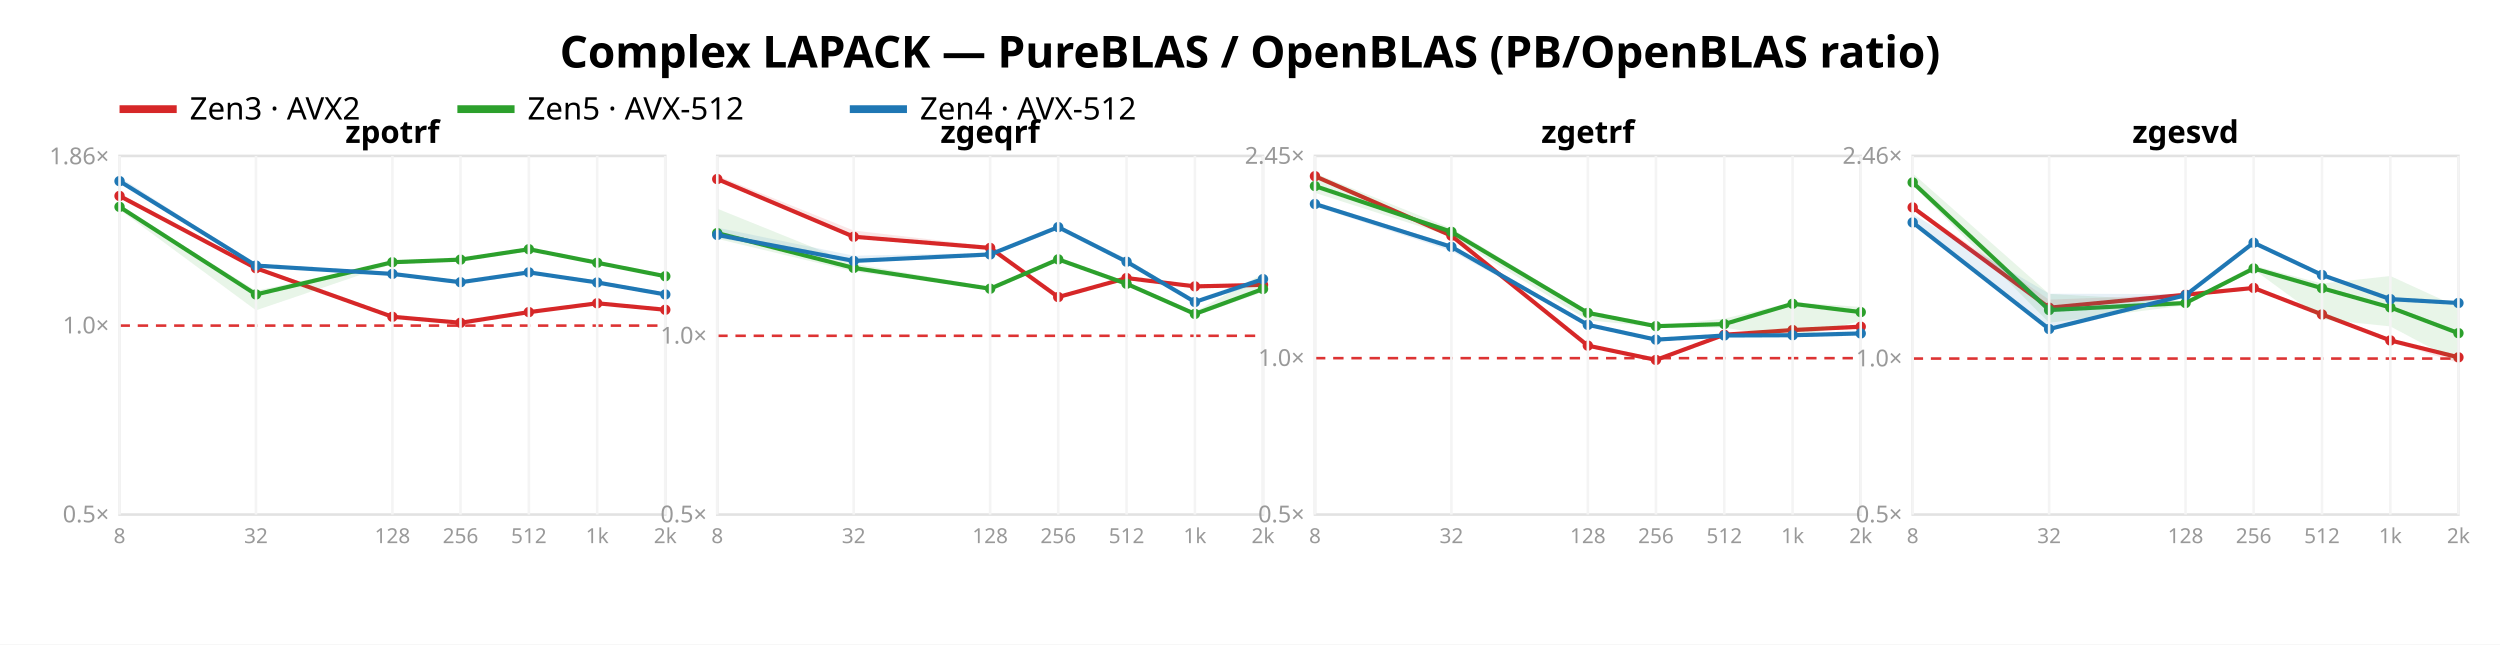
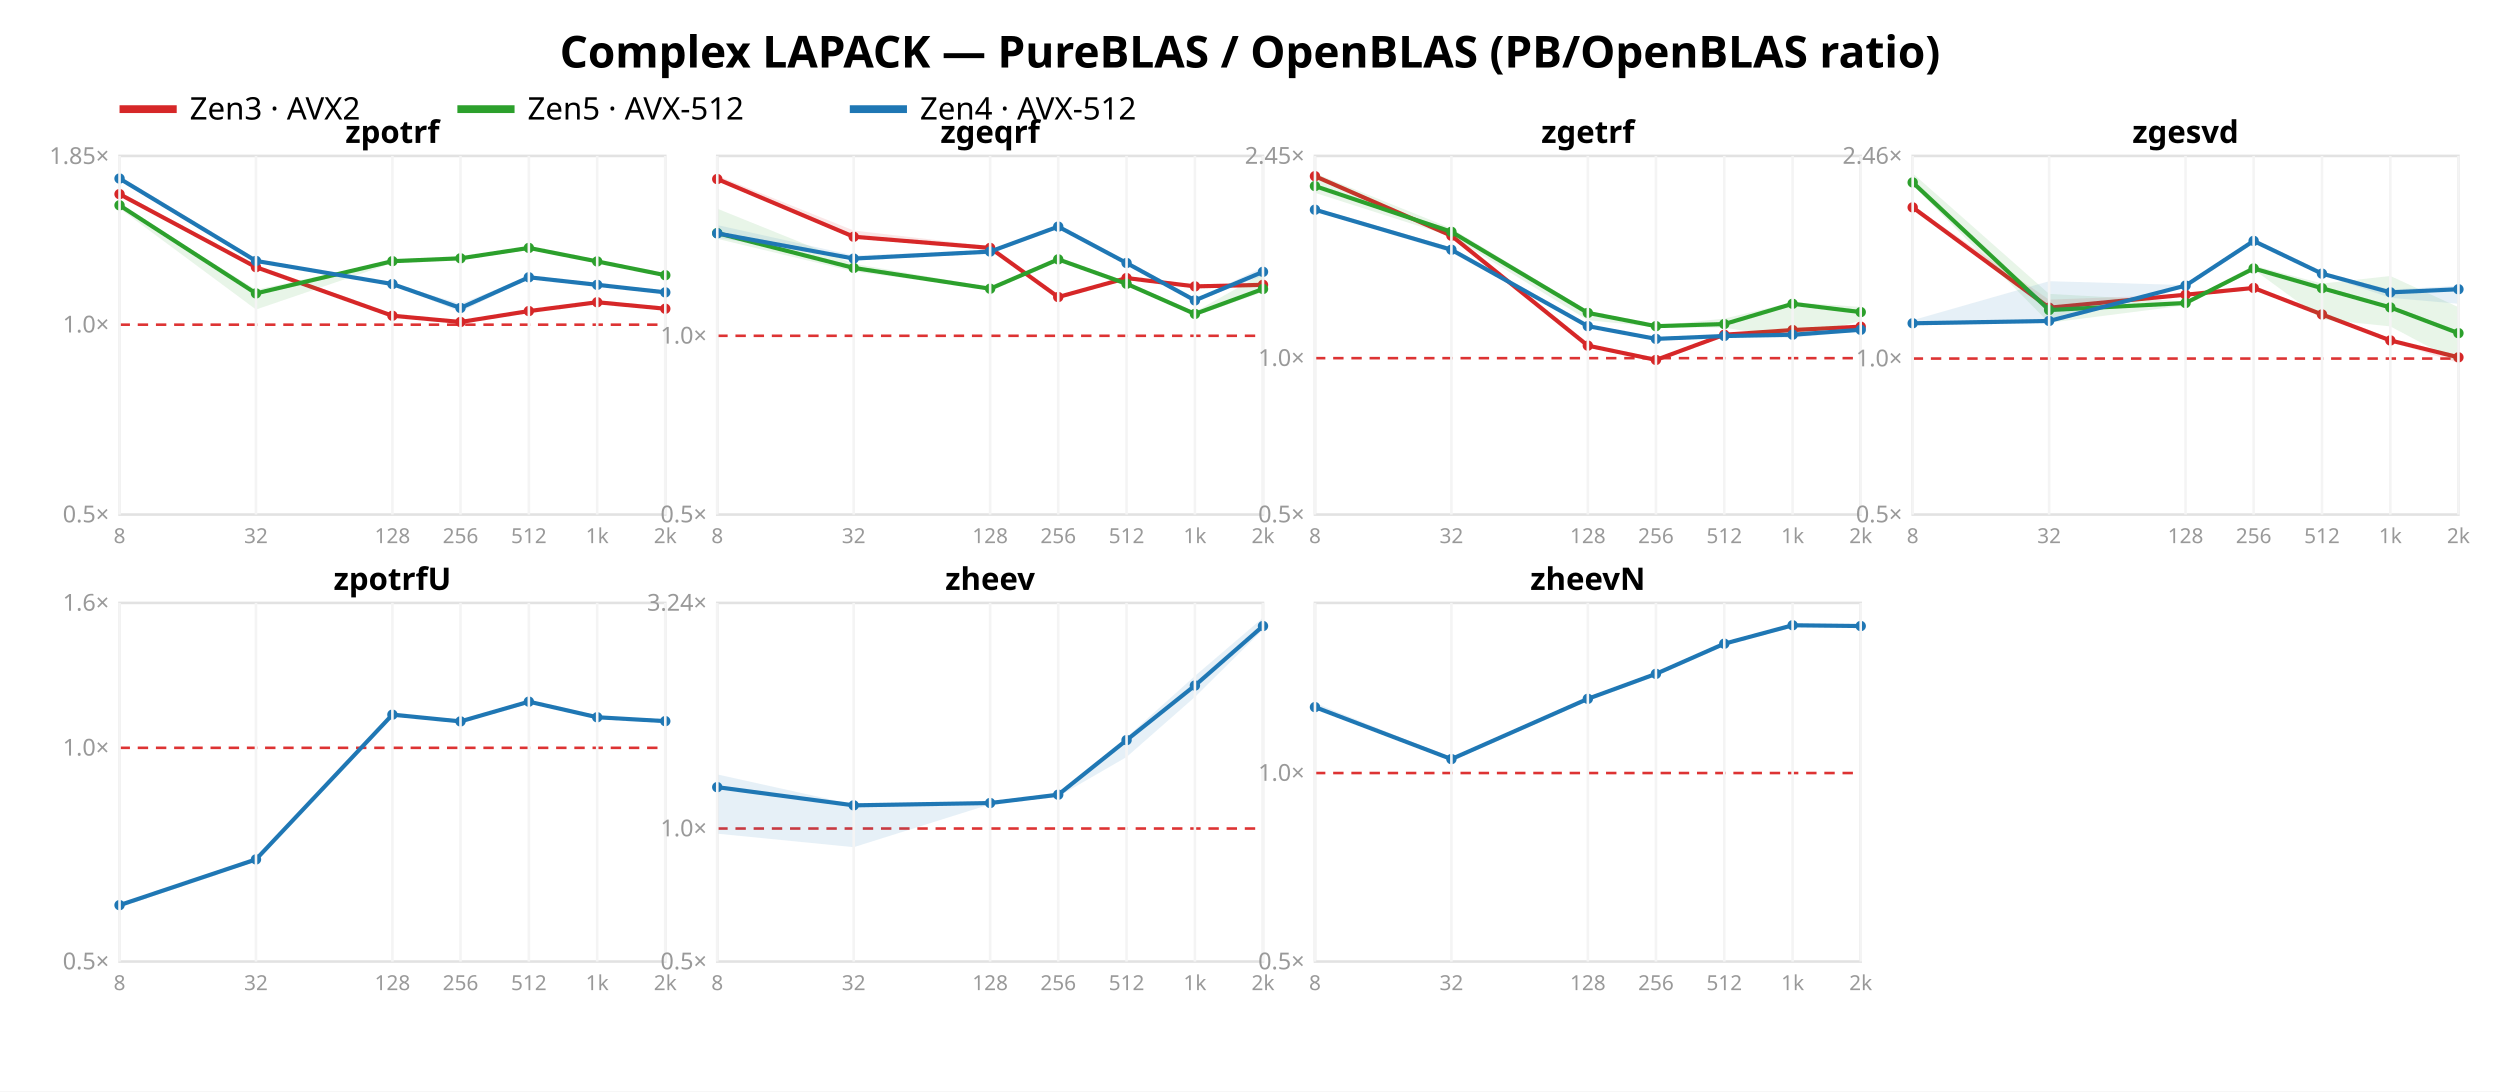
- <svg xmlns="http://www.w3.org/2000/svg" width="962" height="248" font-family="sans-serif">
-   <rect width="962" height="248" fill="white" />
+ <svg xmlns="http://www.w3.org/2000/svg" width="962" height="420" font-family="sans-serif">
+   <rect width="962" height="420" fill="white" />
  <text x="481.0" y="26" text-anchor="middle" font-size="17" font-weight="bold">Complex LAPACK — PureBLAS / OpenBLAS (PB/OpenBLAS ratio)</text>
  <line x1="46" y1="42" x2="68" y2="42" stroke="#d62728" stroke-width="3" />
  <text x="73" y="46" font-size="12">Zen3 · AVX2</text>
  <line x1="176" y1="42" x2="198" y2="42" stroke="#2ca02c" stroke-width="3" />
  <text x="203" y="46" font-size="12">Zen5 · AVX-512</text>
  <line x1="327" y1="42" x2="349" y2="42" stroke="#1f77b4" stroke-width="3" />
  <text x="354" y="46" font-size="12">Zen4 · AVX-512</text>
  <rect x="46" y="60" width="210" height="138" fill="none" stroke="#e2e2e2" />
-   <line x1="46" y1="125.295" x2="256" y2="125.295" stroke="#d33" stroke-dasharray="4 3" />
+   <line x1="46" y1="124.937" x2="256" y2="124.937" stroke="#d33" stroke-dasharray="4 3" />
  <text x="42" y="201.0" text-anchor="end" font-size="9" fill="#999">0.5×</text>
-   <text x="42" y="128.295" text-anchor="end" font-size="9" fill="#999">1.0×</text>
-   <text x="42" y="63.203" text-anchor="end" font-size="9" fill="#999">1.86×</text>
-   <polygon points="46.0,74.4 98.5,102.9 151.0,121.6 177.2,123.6 203.5,119.9 229.8,116.4 256.0,118.9 256.0,119.6 229.8,117.0 203.5,120.6 177.2,124.7 151.0,122.4 98.5,103.6 46.0,75.9" fill="#d62728" opacity="0.11" />
-   <polyline points="46.0,75.4 98.5,103.2 151.0,121.9 177.2,124.2 203.5,120.1 229.8,116.7 256.0,119.2" fill="none" stroke="#d62728" stroke-width="1.6" />
-   <circle cx="46.0" cy="75.4" r="2" fill="#d62728" />
-   <circle cx="98.5" cy="103.2" r="2" fill="#d62728" />
-   <circle cx="151.0" cy="121.9" r="2" fill="#d62728" />
-   <circle cx="177.2" cy="124.2" r="2" fill="#d62728" />
-   <circle cx="203.5" cy="120.1" r="2" fill="#d62728" />
-   <circle cx="229.8" cy="116.7" r="2" fill="#d62728" />
-   <circle cx="256.0" cy="119.2" r="2" fill="#d62728" />
-   <polygon points="46.0,79.3 98.5,111.9 151.0,100.7 177.2,99.4 203.5,95.6 229.8,100.8 256.0,106.1 256.0,106.5 229.8,101.4 203.5,96.6 177.2,100.4 151.0,101.6 98.5,119.4 46.0,80.7" fill="#2ca02c" opacity="0.11" />
-   <polyline points="46.0,79.6 98.5,113.3 151.0,100.9 177.2,99.9 203.5,95.9 229.8,101.1 256.0,106.3" fill="none" stroke="#2ca02c" stroke-width="1.6" />
-   <circle cx="46.0" cy="79.6" r="2" fill="#2ca02c" />
-   <circle cx="98.5" cy="113.3" r="2" fill="#2ca02c" />
-   <circle cx="151.0" cy="100.9" r="2" fill="#2ca02c" />
-   <circle cx="177.2" cy="99.9" r="2" fill="#2ca02c" />
-   <circle cx="203.5" cy="95.9" r="2" fill="#2ca02c" />
-   <circle cx="229.8" cy="101.1" r="2" fill="#2ca02c" />
-   <circle cx="256.0" cy="106.3" r="2" fill="#2ca02c" />
-   <polygon points="46.0,68.1 98.5,101.8 151.0,105.1 177.2,108.2 203.5,104.6 229.8,108.0 256.0,112.7 256.0,113.4 229.8,108.9 203.5,105.0 177.2,108.9 151.0,105.5 98.5,102.7 46.0,70.0" fill="#1f77b4" opacity="0.11" />
-   <polyline points="46.0,69.7 98.5,102.2 151.0,105.4 177.2,108.6 203.5,104.8 229.8,108.7 256.0,113.3" fill="none" stroke="#1f77b4" stroke-width="1.6" />
-   <circle cx="46.0" cy="69.7" r="2" fill="#1f77b4" />
-   <circle cx="98.5" cy="102.2" r="2" fill="#1f77b4" />
-   <circle cx="151.0" cy="105.4" r="2" fill="#1f77b4" />
-   <circle cx="177.2" cy="108.6" r="2" fill="#1f77b4" />
-   <circle cx="203.5" cy="104.8" r="2" fill="#1f77b4" />
-   <circle cx="229.8" cy="108.7" r="2" fill="#1f77b4" />
-   <circle cx="256.0" cy="113.3" r="2" fill="#1f77b4" />
+   <text x="42" y="127.937" text-anchor="end" font-size="9" fill="#999">1.0×</text>
+   <text x="42" y="63.093" text-anchor="end" font-size="9" fill="#999">1.85×</text>
+   <polygon points="46.0,73.8 98.5,102.4 151.0,121.3 177.2,123.3 203.5,119.5 229.8,116.0 256.0,118.5 256.0,119.2 229.8,116.6 203.5,120.2 177.2,124.3 151.0,122.0 98.5,103.1 46.0,75.3" fill="#d62728" opacity="0.11" />
+   <polyline points="46.0,74.7 98.5,102.8 151.0,121.5 177.2,123.9 203.5,119.7 229.8,116.3 256.0,118.8" fill="none" stroke="#d62728" stroke-width="1.6" />
+   <circle cx="46.0" cy="74.7" r="2" fill="#d62728" />
+   <circle cx="98.5" cy="102.8" r="2" fill="#d62728" />
+   <circle cx="151.0" cy="121.5" r="2" fill="#d62728" />
+   <circle cx="177.2" cy="123.9" r="2" fill="#d62728" />
+   <circle cx="203.5" cy="119.7" r="2" fill="#d62728" />
+   <circle cx="229.8" cy="116.3" r="2" fill="#d62728" />
+   <circle cx="256.0" cy="118.8" r="2" fill="#d62728" />
+   <polygon points="46.0,78.8 98.5,111.5 151.0,100.2 177.2,98.9 203.5,95.1 229.8,100.3 256.0,105.7 256.0,106.1 229.8,101.0 203.5,96.1 177.2,100.0 151.0,101.2 98.5,119.1 46.0,80.2" fill="#2ca02c" opacity="0.11" />
+   <polyline points="46.0,79.0 98.5,112.9 151.0,100.5 177.2,99.4 203.5,95.4 229.8,100.6 256.0,105.9" fill="none" stroke="#2ca02c" stroke-width="1.6" />
+   <circle cx="46.0" cy="79.0" r="2" fill="#2ca02c" />
+   <circle cx="98.5" cy="112.9" r="2" fill="#2ca02c" />
+   <circle cx="151.0" cy="100.5" r="2" fill="#2ca02c" />
+   <circle cx="177.2" cy="99.4" r="2" fill="#2ca02c" />
+   <circle cx="203.5" cy="95.4" r="2" fill="#2ca02c" />
+   <circle cx="229.8" cy="100.6" r="2" fill="#2ca02c" />
+   <circle cx="256.0" cy="105.9" r="2" fill="#2ca02c" />
+   <polygon points="46.0,68.1 98.5,100.0 151.0,109.1 177.2,116.9 203.5,106.3 229.8,109.3 256.0,111.9 256.0,112.8 229.8,109.9 203.5,107.2 177.2,120.0 151.0,109.6 98.5,101.0 46.0,69.6" fill="#1f77b4" opacity="0.11" />
+   <polyline points="46.0,68.7 98.5,100.4 151.0,109.3 177.2,118.5 203.5,106.7 229.8,109.6 256.0,112.5" fill="none" stroke="#1f77b4" stroke-width="1.6" />
+   <circle cx="46.0" cy="68.7" r="2" fill="#1f77b4" />
+   <circle cx="98.5" cy="100.4" r="2" fill="#1f77b4" />
+   <circle cx="151.0" cy="109.3" r="2" fill="#1f77b4" />
+   <circle cx="177.2" cy="118.5" r="2" fill="#1f77b4" />
+   <circle cx="203.5" cy="106.7" r="2" fill="#1f77b4" />
+   <circle cx="229.8" cy="109.6" r="2" fill="#1f77b4" />
+   <circle cx="256.0" cy="112.5" r="2" fill="#1f77b4" />
  <text x="151.0" y="55" text-anchor="middle" font-size="12" font-weight="bold">zpotrf</text>
  <line x1="46.0" y1="60" x2="46.0" y2="198" stroke="#f4f4f4" />
  <text x="46.0" y="209" text-anchor="middle" font-size="8" fill="#999">8</text>
  <line x1="98.5" y1="60" x2="98.5" y2="198" stroke="#f4f4f4" />
  <text x="98.5" y="209" text-anchor="middle" font-size="8" fill="#999">32</text>
  <line x1="151.0" y1="60" x2="151.0" y2="198" stroke="#f4f4f4" />
  <text x="151.0" y="209" text-anchor="middle" font-size="8" fill="#999">128</text>
  <line x1="177.2" y1="60" x2="177.2" y2="198" stroke="#f4f4f4" />
  <text x="177.2" y="209" text-anchor="middle" font-size="8" fill="#999">256</text>
  <line x1="203.5" y1="60" x2="203.5" y2="198" stroke="#f4f4f4" />
  <text x="203.5" y="209" text-anchor="middle" font-size="8" fill="#999">512</text>
  <line x1="229.8" y1="60" x2="229.8" y2="198" stroke="#f4f4f4" />
  <text x="229.8" y="209" text-anchor="middle" font-size="8" fill="#999">1k</text>
  <line x1="256.0" y1="60" x2="256.0" y2="198" stroke="#f4f4f4" />
  <text x="256.0" y="209" text-anchor="middle" font-size="8" fill="#999">2k</text>
  <rect x="276" y="60" width="210" height="138" fill="none" stroke="#e2e2e2" />
  <line x1="276" y1="129.213" x2="486" y2="129.213" stroke="#d33" stroke-dasharray="4 3" />
  <text x="272" y="201.0" text-anchor="end" font-size="9" fill="#999">0.5×</text>
  <text x="272" y="132.213" text-anchor="end" font-size="9" fill="#999">1.0×</text>
  <polygon points="276.0,67.6 328.5,88.7 381.0,94.8 407.2,113.8 433.5,106.9 459.8,109.9 486.0,108.9 486.0,109.9 459.8,110.9 433.5,107.3 407.2,114.9 381.0,96.2 328.5,91.4 276.0,69.7" fill="#d62728" opacity="0.11" />
  <polyline points="276.0,68.9 328.5,91.1 381.0,95.4 407.2,114.3 433.5,107.0 459.8,110.2 486.0,109.6" fill="none" stroke="#d62728" stroke-width="1.6" />
  <circle cx="276.0" cy="68.9" r="2" fill="#d62728" />
  <circle cx="328.5" cy="91.1" r="2" fill="#d62728" />
  <circle cx="381.0" cy="95.4" r="2" fill="#d62728" />
  <circle cx="407.2" cy="114.3" r="2" fill="#d62728" />
  <circle cx="433.5" cy="107.0" r="2" fill="#d62728" />
  <circle cx="459.8" cy="110.2" r="2" fill="#d62728" />
  <circle cx="486.0" cy="109.6" r="2" fill="#d62728" />
  <polygon points="276.0,80.3 328.5,101.5 381.0,110.5 407.2,99.5 433.5,108.9 459.8,120.0 486.0,105.3 486.0,112.4 459.8,121.6 433.5,109.6 407.2,100.4 381.0,111.3 328.5,104.5 276.0,91.9" fill="#2ca02c" opacity="0.11" />
  <polyline points="276.0,89.7 328.5,103.1 381.0,111.1 407.2,99.8 433.5,109.2 459.8,120.8 486.0,111.2" fill="none" stroke="#2ca02c" stroke-width="1.6" />
  <circle cx="276.0" cy="89.7" r="2" fill="#2ca02c" />
  <circle cx="328.5" cy="103.1" r="2" fill="#2ca02c" />
  <circle cx="381.0" cy="111.1" r="2" fill="#2ca02c" />
  <circle cx="407.2" cy="99.8" r="2" fill="#2ca02c" />
  <circle cx="433.5" cy="109.2" r="2" fill="#2ca02c" />
  <circle cx="459.8" cy="120.8" r="2" fill="#2ca02c" />
  <circle cx="486.0" cy="111.2" r="2" fill="#2ca02c" />
-   <polygon points="276.0,87.6 328.5,98.4 381.0,97.3 407.2,87.0 433.5,99.5 459.8,115.9 486.0,107.2 486.0,109.0 459.8,116.5 433.5,101.0 407.2,88.0 381.0,98.7 328.5,100.9 276.0,91.5" fill="#1f77b4" opacity="0.11" />
-   <polyline points="276.0,90.4 328.5,100.4 381.0,97.9 407.2,87.4 433.5,100.7 459.8,116.2 486.0,107.4" fill="none" stroke="#1f77b4" stroke-width="1.6" />
-   <circle cx="276.0" cy="90.4" r="2" fill="#1f77b4" />
-   <circle cx="328.5" cy="100.4" r="2" fill="#1f77b4" />
-   <circle cx="381.0" cy="97.9" r="2" fill="#1f77b4" />
-   <circle cx="407.2" cy="87.4" r="2" fill="#1f77b4" />
-   <circle cx="433.5" cy="100.7" r="2" fill="#1f77b4" />
-   <circle cx="459.8" cy="116.2" r="2" fill="#1f77b4" />
-   <circle cx="486.0" cy="107.4" r="2" fill="#1f77b4" />
+   <polygon points="276.0,86.6 328.5,98.3 381.0,96.4 407.2,86.8 433.5,100.6 459.8,115.3 486.0,102.8 486.0,106.1 459.8,116.1 433.5,101.8 407.2,87.5 381.0,97.8 328.5,99.8 276.0,91.5" fill="#1f77b4" opacity="0.11" />
+   <polyline points="276.0,89.8 328.5,99.5 381.0,96.8 407.2,87.2 433.5,101.2 459.8,115.6 486.0,104.6" fill="none" stroke="#1f77b4" stroke-width="1.6" />
+   <circle cx="276.0" cy="89.8" r="2" fill="#1f77b4" />
+   <circle cx="328.5" cy="99.5" r="2" fill="#1f77b4" />
+   <circle cx="381.0" cy="96.8" r="2" fill="#1f77b4" />
+   <circle cx="407.2" cy="87.2" r="2" fill="#1f77b4" />
+   <circle cx="433.5" cy="101.2" r="2" fill="#1f77b4" />
+   <circle cx="459.8" cy="115.6" r="2" fill="#1f77b4" />
+   <circle cx="486.0" cy="104.6" r="2" fill="#1f77b4" />
  <text x="381.0" y="55" text-anchor="middle" font-size="12" font-weight="bold">zgeqrf</text>
  <line x1="276.0" y1="60" x2="276.0" y2="198" stroke="#f4f4f4" />
  <text x="276.0" y="209" text-anchor="middle" font-size="8" fill="#999">8</text>
  <line x1="328.5" y1="60" x2="328.5" y2="198" stroke="#f4f4f4" />
  <text x="328.5" y="209" text-anchor="middle" font-size="8" fill="#999">32</text>
  <line x1="381.0" y1="60" x2="381.0" y2="198" stroke="#f4f4f4" />
  <text x="381.0" y="209" text-anchor="middle" font-size="8" fill="#999">128</text>
  <line x1="407.2" y1="60" x2="407.2" y2="198" stroke="#f4f4f4" />
  <text x="407.2" y="209" text-anchor="middle" font-size="8" fill="#999">256</text>
  <line x1="433.5" y1="60" x2="433.5" y2="198" stroke="#f4f4f4" />
  <text x="433.5" y="209" text-anchor="middle" font-size="8" fill="#999">512</text>
  <line x1="459.8" y1="60" x2="459.8" y2="198" stroke="#f4f4f4" />
  <text x="459.8" y="209" text-anchor="middle" font-size="8" fill="#999">1k</text>
  <line x1="486.0" y1="60" x2="486.0" y2="198" stroke="#f4f4f4" />
  <text x="486.0" y="209" text-anchor="middle" font-size="8" fill="#999">2k</text>
  <rect x="506" y="60" width="210" height="138" fill="none" stroke="#e2e2e2" />
  <line x1="506" y1="137.822" x2="716" y2="137.822" stroke="#d33" stroke-dasharray="4 3" />
  <text x="502" y="201.0" text-anchor="end" font-size="9" fill="#999">0.5×</text>
  <text x="502" y="140.822" text-anchor="end" font-size="9" fill="#999">1.0×</text>
  <text x="502" y="63.024" text-anchor="end" font-size="9" fill="#999">2.45×</text>
  <polygon points="506.0,67.2 558.5,90.3 611.0,132.4 637.2,138.1 663.5,128.5 689.8,126.5 716.0,125.5 716.0,126.7 689.8,127.5 663.5,129.3 637.2,139.0 611.0,133.5 558.5,91.6 506.0,68.6" fill="#d62728" opacity="0.11" />
  <polyline points="506.0,67.8 558.5,90.7 611.0,133.0 637.2,138.5 663.5,128.8 689.8,127.0 716.0,125.7" fill="none" stroke="#d62728" stroke-width="1.6" />
  <circle cx="506.0" cy="67.8" r="2" fill="#d62728" />
  <circle cx="558.5" cy="90.7" r="2" fill="#d62728" />
  <circle cx="611.0" cy="133.0" r="2" fill="#d62728" />
  <circle cx="637.2" cy="138.5" r="2" fill="#d62728" />
  <circle cx="663.5" cy="128.8" r="2" fill="#d62728" />
  <circle cx="689.8" cy="127.0" r="2" fill="#d62728" />
  <circle cx="716.0" cy="125.7" r="2" fill="#d62728" />
  <polygon points="506.0,66.7 558.5,87.9 611.0,119.5 637.2,125.3 663.5,122.6 689.8,116.3 716.0,118.1 716.0,123.5 689.8,130.2 663.5,126.1 637.2,125.9 611.0,123.2 558.5,91.0 506.0,74.2" fill="#2ca02c" opacity="0.11" />
  <polyline points="506.0,71.6 558.5,89.2 611.0,120.4 637.2,125.5 663.5,124.7 689.8,116.9 716.0,120.1" fill="none" stroke="#2ca02c" stroke-width="1.6" />
  <circle cx="506.0" cy="71.6" r="2" fill="#2ca02c" />
  <circle cx="558.5" cy="89.2" r="2" fill="#2ca02c" />
  <circle cx="611.0" cy="120.4" r="2" fill="#2ca02c" />
  <circle cx="637.2" cy="125.5" r="2" fill="#2ca02c" />
  <circle cx="663.5" cy="124.7" r="2" fill="#2ca02c" />
  <circle cx="689.8" cy="116.9" r="2" fill="#2ca02c" />
  <circle cx="716.0" cy="120.1" r="2" fill="#2ca02c" />
-   <polygon points="506.0,78.0 558.5,94.1 611.0,124.7 637.2,130.4 663.5,128.9 689.8,128.8 716.0,127.8 716.0,128.7 689.8,129.7 663.5,129.2 637.2,131.0 611.0,125.3 558.5,96.6 506.0,79.4" fill="#1f77b4" opacity="0.11" />
-   <polyline points="506.0,78.5 558.5,95.0 611.0,125.0 637.2,130.7 663.5,129.1 689.8,129.0 716.0,128.3" fill="none" stroke="#1f77b4" stroke-width="1.6" />
-   <circle cx="506.0" cy="78.5" r="2" fill="#1f77b4" />
-   <circle cx="558.5" cy="95.0" r="2" fill="#1f77b4" />
-   <circle cx="611.0" cy="125.0" r="2" fill="#1f77b4" />
-   <circle cx="637.2" cy="130.7" r="2" fill="#1f77b4" />
-   <circle cx="663.5" cy="129.1" r="2" fill="#1f77b4" />
-   <circle cx="689.8" cy="129.0" r="2" fill="#1f77b4" />
-   <circle cx="716.0" cy="128.3" r="2" fill="#1f77b4" />
+   <polygon points="506.0,80.2 558.5,95.2 611.0,125.0 637.2,129.8 663.5,128.7 689.8,128.5 716.0,126.7 716.0,127.4 689.8,130.0 663.5,129.5 637.2,130.6 611.0,125.8 558.5,97.2 506.0,81.3" fill="#1f77b4" opacity="0.11" />
+   <polyline points="506.0,80.7 558.5,96.1 611.0,125.5 637.2,130.4 663.5,129.3 689.8,128.8 716.0,126.9" fill="none" stroke="#1f77b4" stroke-width="1.6" />
+   <circle cx="506.0" cy="80.7" r="2" fill="#1f77b4" />
+   <circle cx="558.5" cy="96.1" r="2" fill="#1f77b4" />
+   <circle cx="611.0" cy="125.5" r="2" fill="#1f77b4" />
+   <circle cx="637.2" cy="130.4" r="2" fill="#1f77b4" />
+   <circle cx="663.5" cy="129.3" r="2" fill="#1f77b4" />
+   <circle cx="689.8" cy="128.8" r="2" fill="#1f77b4" />
+   <circle cx="716.0" cy="126.9" r="2" fill="#1f77b4" />
  <text x="611.0" y="55" text-anchor="middle" font-size="12" font-weight="bold">zgetrf</text>
  <line x1="506.0" y1="60" x2="506.0" y2="198" stroke="#f4f4f4" />
  <text x="506.0" y="209" text-anchor="middle" font-size="8" fill="#999">8</text>
  <line x1="558.5" y1="60" x2="558.5" y2="198" stroke="#f4f4f4" />
  <text x="558.5" y="209" text-anchor="middle" font-size="8" fill="#999">32</text>
  <line x1="611.0" y1="60" x2="611.0" y2="198" stroke="#f4f4f4" />
  <text x="611.0" y="209" text-anchor="middle" font-size="8" fill="#999">128</text>
  <line x1="637.2" y1="60" x2="637.2" y2="198" stroke="#f4f4f4" />
  <text x="637.2" y="209" text-anchor="middle" font-size="8" fill="#999">256</text>
  <line x1="663.5" y1="60" x2="663.5" y2="198" stroke="#f4f4f4" />
  <text x="663.5" y="209" text-anchor="middle" font-size="8" fill="#999">512</text>
  <line x1="689.8" y1="60" x2="689.8" y2="198" stroke="#f4f4f4" />
  <text x="689.8" y="209" text-anchor="middle" font-size="8" fill="#999">1k</text>
  <line x1="716.0" y1="60" x2="716.0" y2="198" stroke="#f4f4f4" />
  <text x="716.0" y="209" text-anchor="middle" font-size="8" fill="#999">2k</text>
  <rect x="736" y="60" width="210" height="138" fill="none" stroke="#e2e2e2" />
  <line x1="736" y1="137.977" x2="946" y2="137.977" stroke="#d33" stroke-dasharray="4 3" />
  <text x="732" y="201.0" text-anchor="end" font-size="9" fill="#999">0.5×</text>
  <text x="732" y="140.977" text-anchor="end" font-size="9" fill="#999">1.0×</text>
  <text x="732" y="63.028" text-anchor="end" font-size="9" fill="#999">2.46×</text>
  <polygon points="736.0,79.2 788.5,115.3 841.0,113.3 867.2,110.0 893.5,120.8 919.8,130.7 946.0,136.6 946.0,139.7 919.8,131.4 893.5,121.2 867.2,111.2 841.0,113.7 788.5,118.6 736.0,80.0" fill="#d62728" opacity="0.11" />
  <polyline points="736.0,79.8 788.5,118.4 841.0,113.4 867.2,110.8 893.5,121.0 919.8,131.0 946.0,137.5" fill="none" stroke="#d62728" stroke-width="1.6" />
  <circle cx="736.0" cy="79.8" r="2" fill="#d62728" />
  <circle cx="788.5" cy="118.4" r="2" fill="#d62728" />
  <circle cx="841.0" cy="113.4" r="2" fill="#d62728" />
  <circle cx="867.2" cy="110.8" r="2" fill="#d62728" />
  <circle cx="893.5" cy="121.0" r="2" fill="#d62728" />
  <circle cx="919.8" cy="131.0" r="2" fill="#d62728" />
  <circle cx="946.0" cy="137.5" r="2" fill="#d62728" />
  <polygon points="736.0,66.7 788.5,113.1 841.0,116.0 867.2,102.2 893.5,109.1 919.8,106.2 946.0,118.2 946.0,139.5 919.8,125.6 893.5,122.9 867.2,103.7 841.0,117.5 788.5,124.2 736.0,71.2" fill="#2ca02c" opacity="0.11" />
  <polyline points="736.0,70.2 788.5,119.3 841.0,116.6 867.2,103.3 893.5,110.9 919.8,118.3 946.0,128.2" fill="none" stroke="#2ca02c" stroke-width="1.6" />
  <circle cx="736.0" cy="70.2" r="2" fill="#2ca02c" />
  <circle cx="788.5" cy="119.3" r="2" fill="#2ca02c" />
  <circle cx="841.0" cy="116.6" r="2" fill="#2ca02c" />
  <circle cx="867.2" cy="103.3" r="2" fill="#2ca02c" />
  <circle cx="893.5" cy="110.9" r="2" fill="#2ca02c" />
  <circle cx="919.8" cy="118.3" r="2" fill="#2ca02c" />
  <circle cx="946.0" cy="128.2" r="2" fill="#2ca02c" />
-   <polygon points="736.0,82.4 788.5,113.0 841.0,113.2 867.2,92.7 893.5,105.6 919.8,114.1 946.0,116.4 946.0,116.9 919.8,116.2 893.5,106.0 867.2,94.0 841.0,113.9 788.5,126.8 736.0,86.2" fill="#1f77b4" opacity="0.11" />
-   <polyline points="736.0,85.6 788.5,126.6 841.0,113.6 867.2,93.4 893.5,105.8 919.8,115.1 946.0,116.6" fill="none" stroke="#1f77b4" stroke-width="1.6" />
-   <circle cx="736.0" cy="85.6" r="2" fill="#1f77b4" />
-   <circle cx="788.5" cy="126.6" r="2" fill="#1f77b4" />
-   <circle cx="841.0" cy="113.6" r="2" fill="#1f77b4" />
-   <circle cx="867.2" cy="93.4" r="2" fill="#1f77b4" />
-   <circle cx="893.5" cy="105.8" r="2" fill="#1f77b4" />
-   <circle cx="919.8" cy="115.1" r="2" fill="#1f77b4" />
-   <circle cx="946.0" cy="116.6" r="2" fill="#1f77b4" />
+   <polygon points="736.0,123.2 788.5,108.2 841.0,109.7 867.2,92.0 893.5,104.9 919.8,111.4 946.0,110.0 946.0,116.9 919.8,114.6 893.5,105.7 867.2,93.8 841.0,110.1 788.5,123.7 736.0,124.9" fill="#1f77b4" opacity="0.11" />
+   <polyline points="736.0,124.4 788.5,123.5 841.0,109.9 867.2,92.7 893.5,105.3 919.8,112.5 946.0,111.3" fill="none" stroke="#1f77b4" stroke-width="1.6" />
+   <circle cx="736.0" cy="124.4" r="2" fill="#1f77b4" />
+   <circle cx="788.5" cy="123.5" r="2" fill="#1f77b4" />
+   <circle cx="841.0" cy="109.9" r="2" fill="#1f77b4" />
+   <circle cx="867.2" cy="92.7" r="2" fill="#1f77b4" />
+   <circle cx="893.5" cy="105.3" r="2" fill="#1f77b4" />
+   <circle cx="919.8" cy="112.5" r="2" fill="#1f77b4" />
+   <circle cx="946.0" cy="111.3" r="2" fill="#1f77b4" />
  <text x="841.0" y="55" text-anchor="middle" font-size="12" font-weight="bold">zgesvd</text>
  <line x1="736.0" y1="60" x2="736.0" y2="198" stroke="#f4f4f4" />
  <text x="736.0" y="209" text-anchor="middle" font-size="8" fill="#999">8</text>
  <line x1="788.5" y1="60" x2="788.5" y2="198" stroke="#f4f4f4" />
  <text x="788.5" y="209" text-anchor="middle" font-size="8" fill="#999">32</text>
  <line x1="841.0" y1="60" x2="841.0" y2="198" stroke="#f4f4f4" />
  <text x="841.0" y="209" text-anchor="middle" font-size="8" fill="#999">128</text>
  <line x1="867.2" y1="60" x2="867.2" y2="198" stroke="#f4f4f4" />
  <text x="867.2" y="209" text-anchor="middle" font-size="8" fill="#999">256</text>
  <line x1="893.5" y1="60" x2="893.5" y2="198" stroke="#f4f4f4" />
  <text x="893.5" y="209" text-anchor="middle" font-size="8" fill="#999">512</text>
  <line x1="919.8" y1="60" x2="919.8" y2="198" stroke="#f4f4f4" />
  <text x="919.8" y="209" text-anchor="middle" font-size="8" fill="#999">1k</text>
  <line x1="946.0" y1="60" x2="946.0" y2="198" stroke="#f4f4f4" />
  <text x="946.0" y="209" text-anchor="middle" font-size="8" fill="#999">2k</text>
+   <rect x="46" y="232" width="210" height="138" fill="none" stroke="#e2e2e2" />
+   <line x1="46" y1="287.763" x2="256" y2="287.763" stroke="#d33" stroke-dasharray="4 3" />
+   <text x="42" y="373.0" text-anchor="end" font-size="9" fill="#999">0.5×</text>
+   <text x="42" y="290.763" text-anchor="end" font-size="9" fill="#999">1.0×</text>
+   <text x="42" y="235.0" text-anchor="end" font-size="9" fill="#999">1.6×</text>
+   <polygon points="46.0,347.5 98.5,329.8 151.0,274.7 177.2,277.2 203.5,269.8 229.8,275.7 256.0,277.0 256.0,277.9 229.8,276.5 203.5,270.3 177.2,277.8 151.0,275.4 98.5,331.0 46.0,349.3" fill="#1f77b4" opacity="0.11" />
+   <polyline points="46.0,348.3 98.5,330.7 151.0,275.0 177.2,277.6 203.5,270.0 229.8,276.0 256.0,277.5" fill="none" stroke="#1f77b4" stroke-width="1.6" />
+   <circle cx="46.0" cy="348.3" r="2" fill="#1f77b4" />
+   <circle cx="98.5" cy="330.7" r="2" fill="#1f77b4" />
+   <circle cx="151.0" cy="275.0" r="2" fill="#1f77b4" />
+   <circle cx="177.2" cy="277.6" r="2" fill="#1f77b4" />
+   <circle cx="203.5" cy="270.0" r="2" fill="#1f77b4" />
+   <circle cx="229.8" cy="276.0" r="2" fill="#1f77b4" />
+   <circle cx="256.0" cy="277.5" r="2" fill="#1f77b4" />
+   <text x="151.0" y="227" text-anchor="middle" font-size="12" font-weight="bold">zpotrfU</text>
+   <line x1="46.0" y1="232" x2="46.0" y2="370" stroke="#f4f4f4" />
+   <text x="46.0" y="381" text-anchor="middle" font-size="8" fill="#999">8</text>
+   <line x1="98.5" y1="232" x2="98.5" y2="370" stroke="#f4f4f4" />
+   <text x="98.5" y="381" text-anchor="middle" font-size="8" fill="#999">32</text>
+   <line x1="151.0" y1="232" x2="151.0" y2="370" stroke="#f4f4f4" />
+   <text x="151.0" y="381" text-anchor="middle" font-size="8" fill="#999">128</text>
+   <line x1="177.2" y1="232" x2="177.2" y2="370" stroke="#f4f4f4" />
+   <text x="177.2" y="381" text-anchor="middle" font-size="8" fill="#999">256</text>
+   <line x1="203.5" y1="232" x2="203.5" y2="370" stroke="#f4f4f4" />
+   <text x="203.5" y="381" text-anchor="middle" font-size="8" fill="#999">512</text>
+   <line x1="229.8" y1="232" x2="229.8" y2="370" stroke="#f4f4f4" />
+   <text x="229.8" y="381" text-anchor="middle" font-size="8" fill="#999">1k</text>
+   <line x1="256.0" y1="232" x2="256.0" y2="370" stroke="#f4f4f4" />
+   <text x="256.0" y="381" text-anchor="middle" font-size="8" fill="#999">2k</text>
+   <rect x="276" y="232" width="210" height="138" fill="none" stroke="#e2e2e2" />
+   <line x1="276" y1="318.818" x2="486" y2="318.818" stroke="#d33" stroke-dasharray="4 3" />
+   <text x="272" y="373.0" text-anchor="end" font-size="9" fill="#999">0.5×</text>
+   <text x="272" y="321.818" text-anchor="end" font-size="9" fill="#999">1.0×</text>
+   <text x="272" y="235.013" text-anchor="end" font-size="9" fill="#999">3.24×</text>
+   <polygon points="276.0,298.0 328.5,309.6 381.0,308.9 407.2,305.0 433.5,283.7 459.8,260.1 486.0,237.7 486.0,242.3 459.8,268.2 433.5,291.3 407.2,306.5 381.0,309.5 328.5,326.0 276.0,320.8" fill="#1f77b4" opacity="0.11" />
+   <polyline points="276.0,302.9 328.5,309.9 381.0,309.0 407.2,305.8 433.5,284.8 459.8,263.8 486.0,240.9" fill="none" stroke="#1f77b4" stroke-width="1.6" />
+   <circle cx="276.0" cy="302.9" r="2" fill="#1f77b4" />
+   <circle cx="328.5" cy="309.9" r="2" fill="#1f77b4" />
+   <circle cx="381.0" cy="309.0" r="2" fill="#1f77b4" />
+   <circle cx="407.2" cy="305.8" r="2" fill="#1f77b4" />
+   <circle cx="433.5" cy="284.8" r="2" fill="#1f77b4" />
+   <circle cx="459.8" cy="263.8" r="2" fill="#1f77b4" />
+   <circle cx="486.0" cy="240.9" r="2" fill="#1f77b4" />
+   <text x="381.0" y="227" text-anchor="middle" font-size="12" font-weight="bold">zheev</text>
+   <line x1="276.0" y1="232" x2="276.0" y2="370" stroke="#f4f4f4" />
+   <text x="276.0" y="381" text-anchor="middle" font-size="8" fill="#999">8</text>
+   <line x1="328.5" y1="232" x2="328.5" y2="370" stroke="#f4f4f4" />
+   <text x="328.5" y="381" text-anchor="middle" font-size="8" fill="#999">32</text>
+   <line x1="381.0" y1="232" x2="381.0" y2="370" stroke="#f4f4f4" />
+   <text x="381.0" y="381" text-anchor="middle" font-size="8" fill="#999">128</text>
+   <line x1="407.2" y1="232" x2="407.2" y2="370" stroke="#f4f4f4" />
+   <text x="407.2" y="381" text-anchor="middle" font-size="8" fill="#999">256</text>
+   <line x1="433.5" y1="232" x2="433.5" y2="370" stroke="#f4f4f4" />
+   <text x="433.5" y="381" text-anchor="middle" font-size="8" fill="#999">512</text>
+   <line x1="459.8" y1="232" x2="459.8" y2="370" stroke="#f4f4f4" />
+   <text x="459.8" y="381" text-anchor="middle" font-size="8" fill="#999">1k</text>
+   <line x1="486.0" y1="232" x2="486.0" y2="370" stroke="#f4f4f4" />
+   <text x="486.0" y="381" text-anchor="middle" font-size="8" fill="#999">2k</text>
+   <rect x="506" y="232" width="210" height="138" fill="none" stroke="#e2e2e2" />
+   <line x1="506" y1="297.463" x2="716" y2="297.463" stroke="#d33" stroke-dasharray="4 3" />
+   <text x="502" y="373.0" text-anchor="end" font-size="9" fill="#999">0.5×</text>
+   <text x="502" y="300.463" text-anchor="end" font-size="9" fill="#999">1.0×</text>
+   <polygon points="506.0,270.5 558.5,291.6 611.0,268.8 637.2,259.0 663.5,247.6 689.8,240.1 716.0,240.8 716.0,241.3 689.8,241.4 663.5,248.0 637.2,259.7 611.0,269.0 558.5,292.2 506.0,272.7" fill="#1f77b4" opacity="0.11" />
+   <polyline points="506.0,272.1 558.5,292.1 611.0,268.9 637.2,259.3 663.5,247.7 689.8,240.6 716.0,240.9" fill="none" stroke="#1f77b4" stroke-width="1.6" />
+   <circle cx="506.0" cy="272.1" r="2" fill="#1f77b4" />
+   <circle cx="558.5" cy="292.1" r="2" fill="#1f77b4" />
+   <circle cx="611.0" cy="268.9" r="2" fill="#1f77b4" />
+   <circle cx="637.2" cy="259.3" r="2" fill="#1f77b4" />
+   <circle cx="663.5" cy="247.7" r="2" fill="#1f77b4" />
+   <circle cx="689.8" cy="240.6" r="2" fill="#1f77b4" />
+   <circle cx="716.0" cy="240.9" r="2" fill="#1f77b4" />
+   <text x="611.0" y="227" text-anchor="middle" font-size="12" font-weight="bold">zheevN</text>
+   <line x1="506.0" y1="232" x2="506.0" y2="370" stroke="#f4f4f4" />
+   <text x="506.0" y="381" text-anchor="middle" font-size="8" fill="#999">8</text>
+   <line x1="558.5" y1="232" x2="558.5" y2="370" stroke="#f4f4f4" />
+   <text x="558.5" y="381" text-anchor="middle" font-size="8" fill="#999">32</text>
+   <line x1="611.0" y1="232" x2="611.0" y2="370" stroke="#f4f4f4" />
+   <text x="611.0" y="381" text-anchor="middle" font-size="8" fill="#999">128</text>
+   <line x1="637.2" y1="232" x2="637.2" y2="370" stroke="#f4f4f4" />
+   <text x="637.2" y="381" text-anchor="middle" font-size="8" fill="#999">256</text>
+   <line x1="663.5" y1="232" x2="663.5" y2="370" stroke="#f4f4f4" />
+   <text x="663.5" y="381" text-anchor="middle" font-size="8" fill="#999">512</text>
+   <line x1="689.8" y1="232" x2="689.8" y2="370" stroke="#f4f4f4" />
+   <text x="689.8" y="381" text-anchor="middle" font-size="8" fill="#999">1k</text>
+   <line x1="716.0" y1="232" x2="716.0" y2="370" stroke="#f4f4f4" />
+   <text x="716.0" y="381" text-anchor="middle" font-size="8" fill="#999">2k</text>
</svg>
